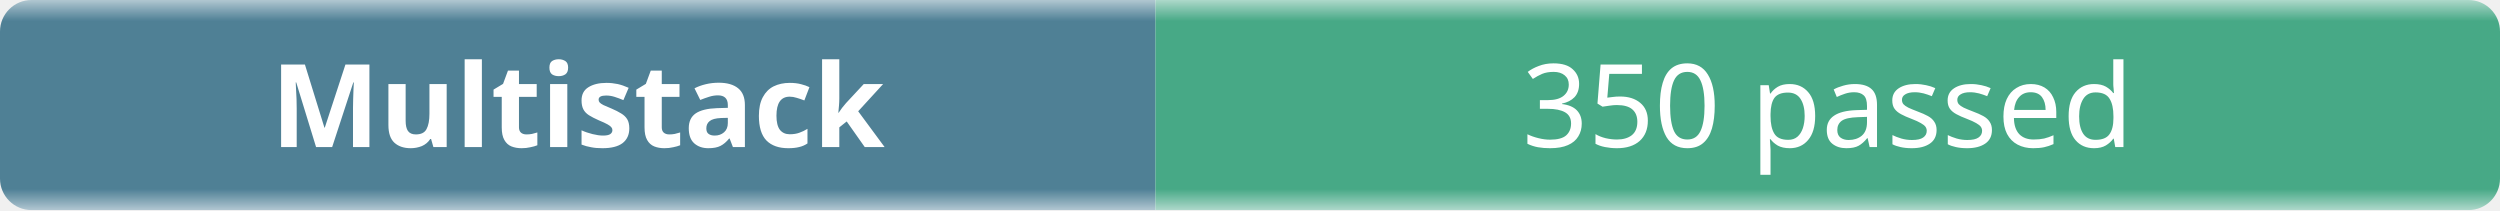
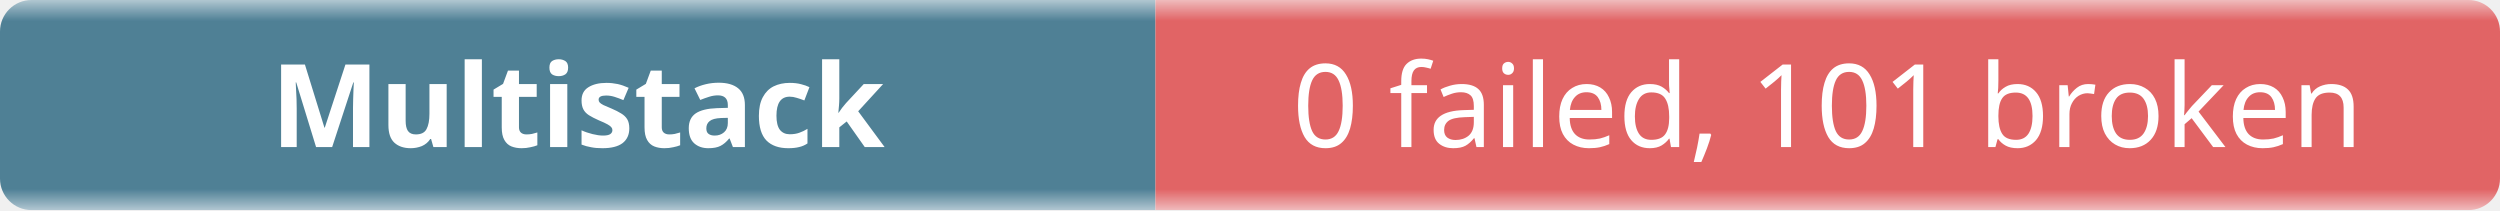
- <svg xmlns="http://www.w3.org/2000/svg" width="238" height="20" role="img" aria-label="Multistack: 350 passed">
+ <svg xmlns="http://www.w3.org/2000/svg" width="238" height="20" role="img" aria-label="Multistack: 0 failed, 101 broken">
  <linearGradient id="b" x2="0" y2="100%">
    <stop offset="0" stop-color="#f8fafc" stop-opacity=".7" />
    <stop offset=".1" stop-color="#eef2f7" stop-opacity=".3" />
    <stop offset=".9" stop-color="#eef2f7" stop-opacity=".3" />
    <stop offset="1" stop-color="#f8fafc" stop-opacity=".7" />
  </linearGradient>
  <mask id="m">
    <rect width="238" height="20" rx="3" fill="#fff" />
  </mask>
  <g mask="url(#m)">
    <rect width="110" height="20" fill="#0b4f6c" />
-     <rect x="110" width="128" height="20" fill="#008a56" />
+     <rect x="110" width="128" height="20" fill="#dc2626" />
    <rect width="238" height="20" fill="url(#b)" />
  </g>
  <g fill="#fff" text-anchor="middle" font-family="ui-sans-serif,system-ui,sans-serif" font-size="11">
    <text x="55" y="14" font-weight="600">Multistack</text>
-     <text x="174" y="14">350 passed</text>
+     <text x="174" y="14">0 failed, 101 broken</text>
  </g>
</svg>
